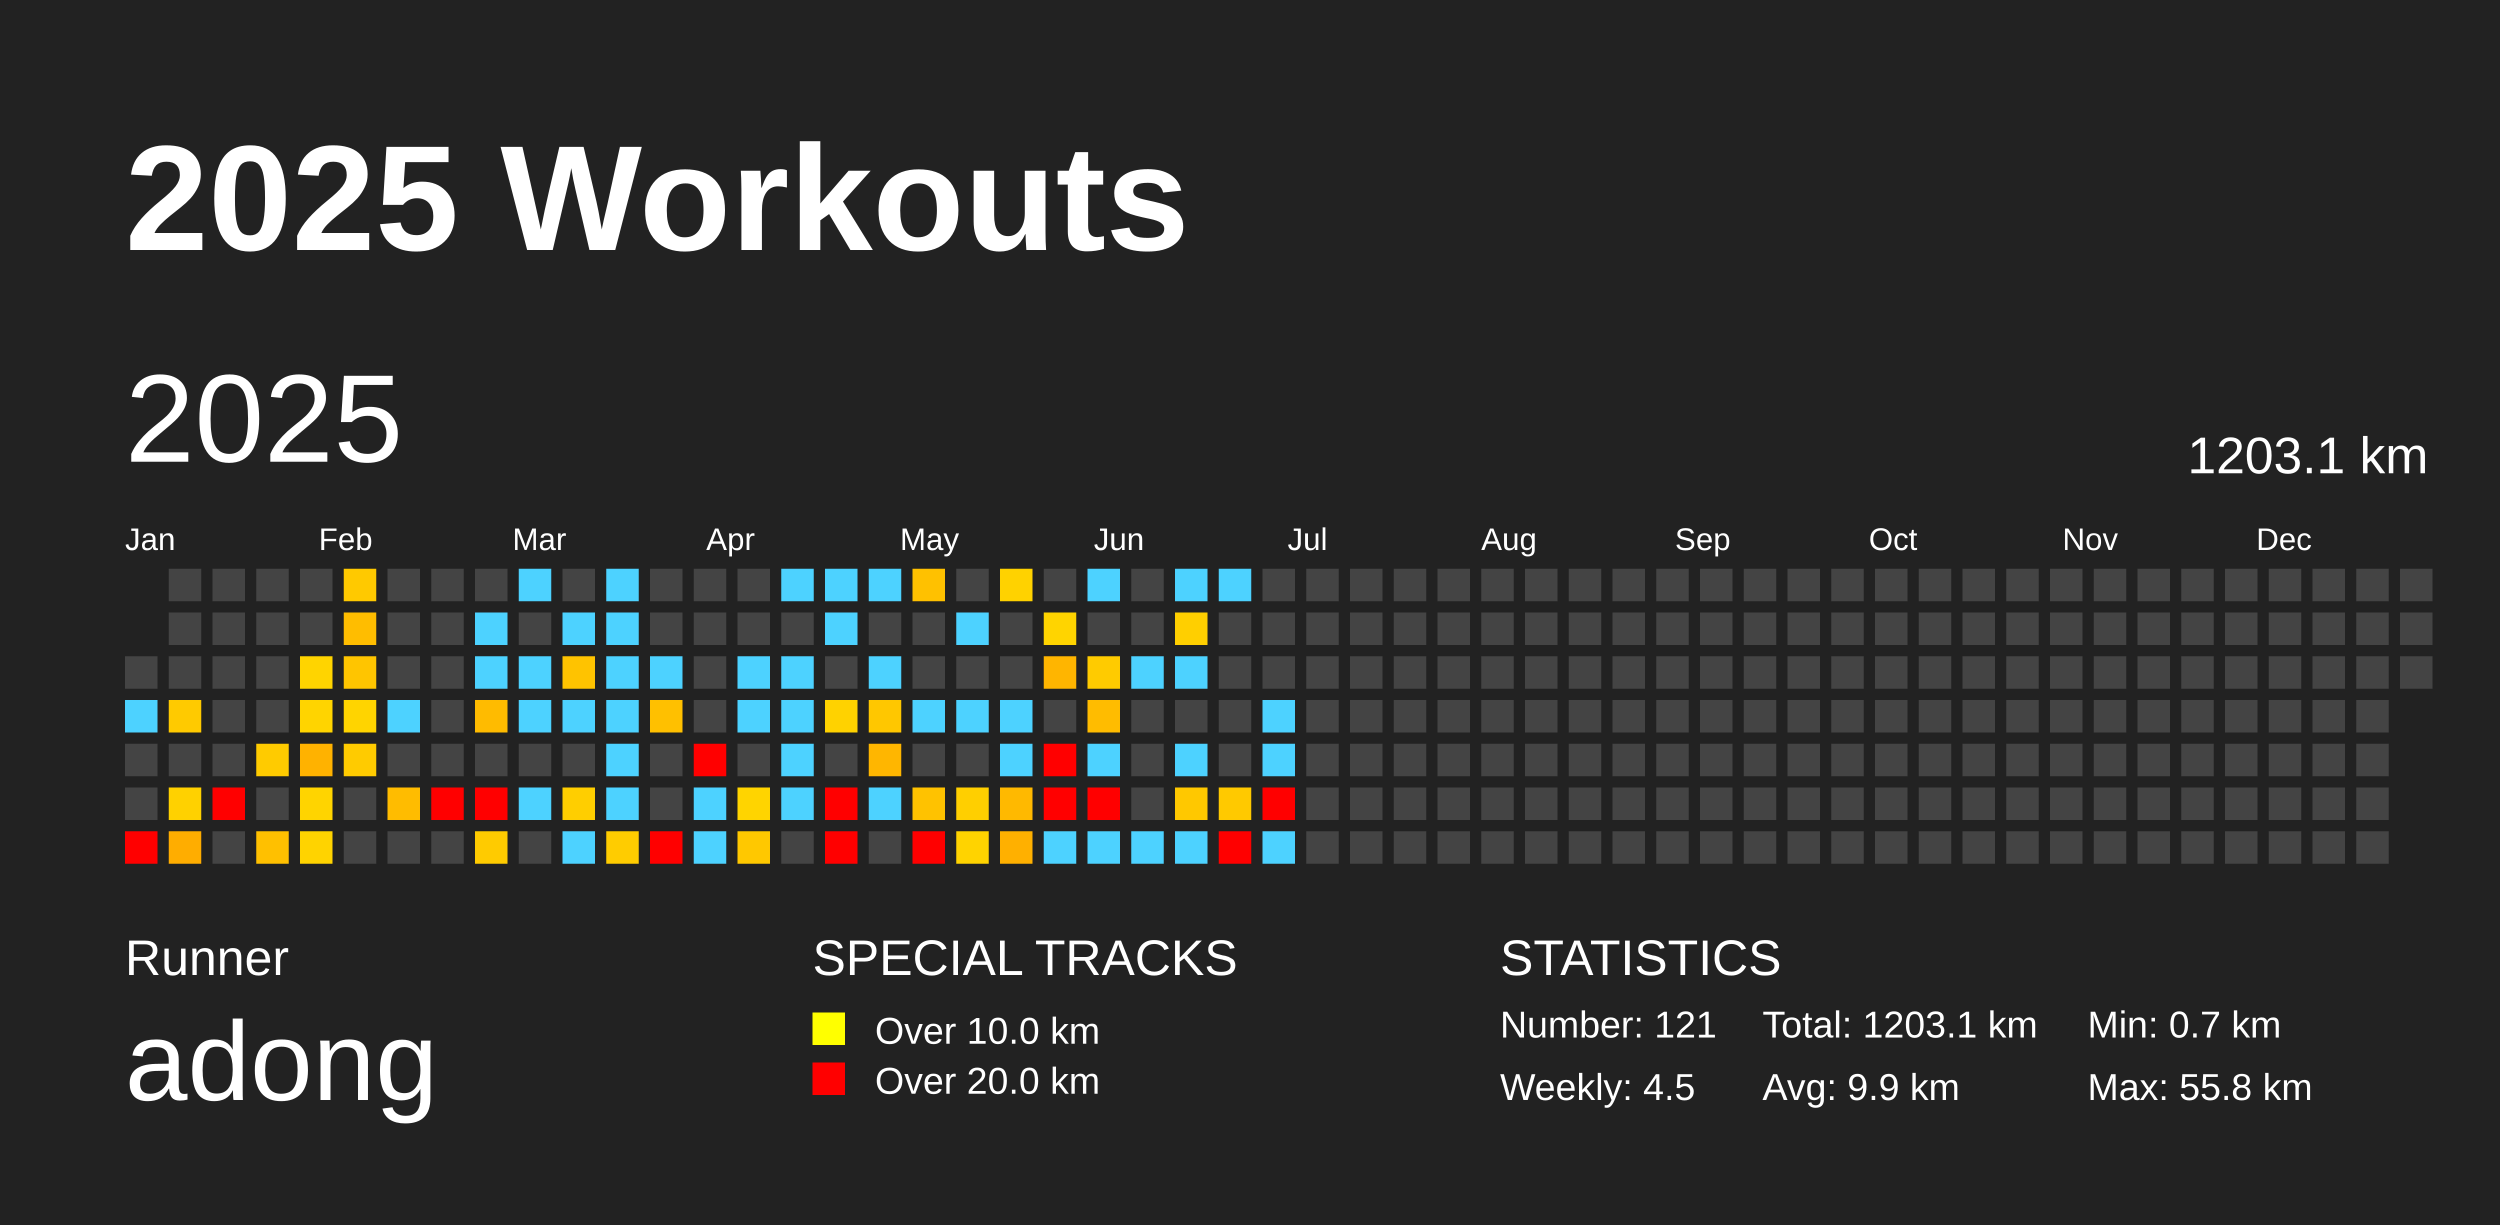
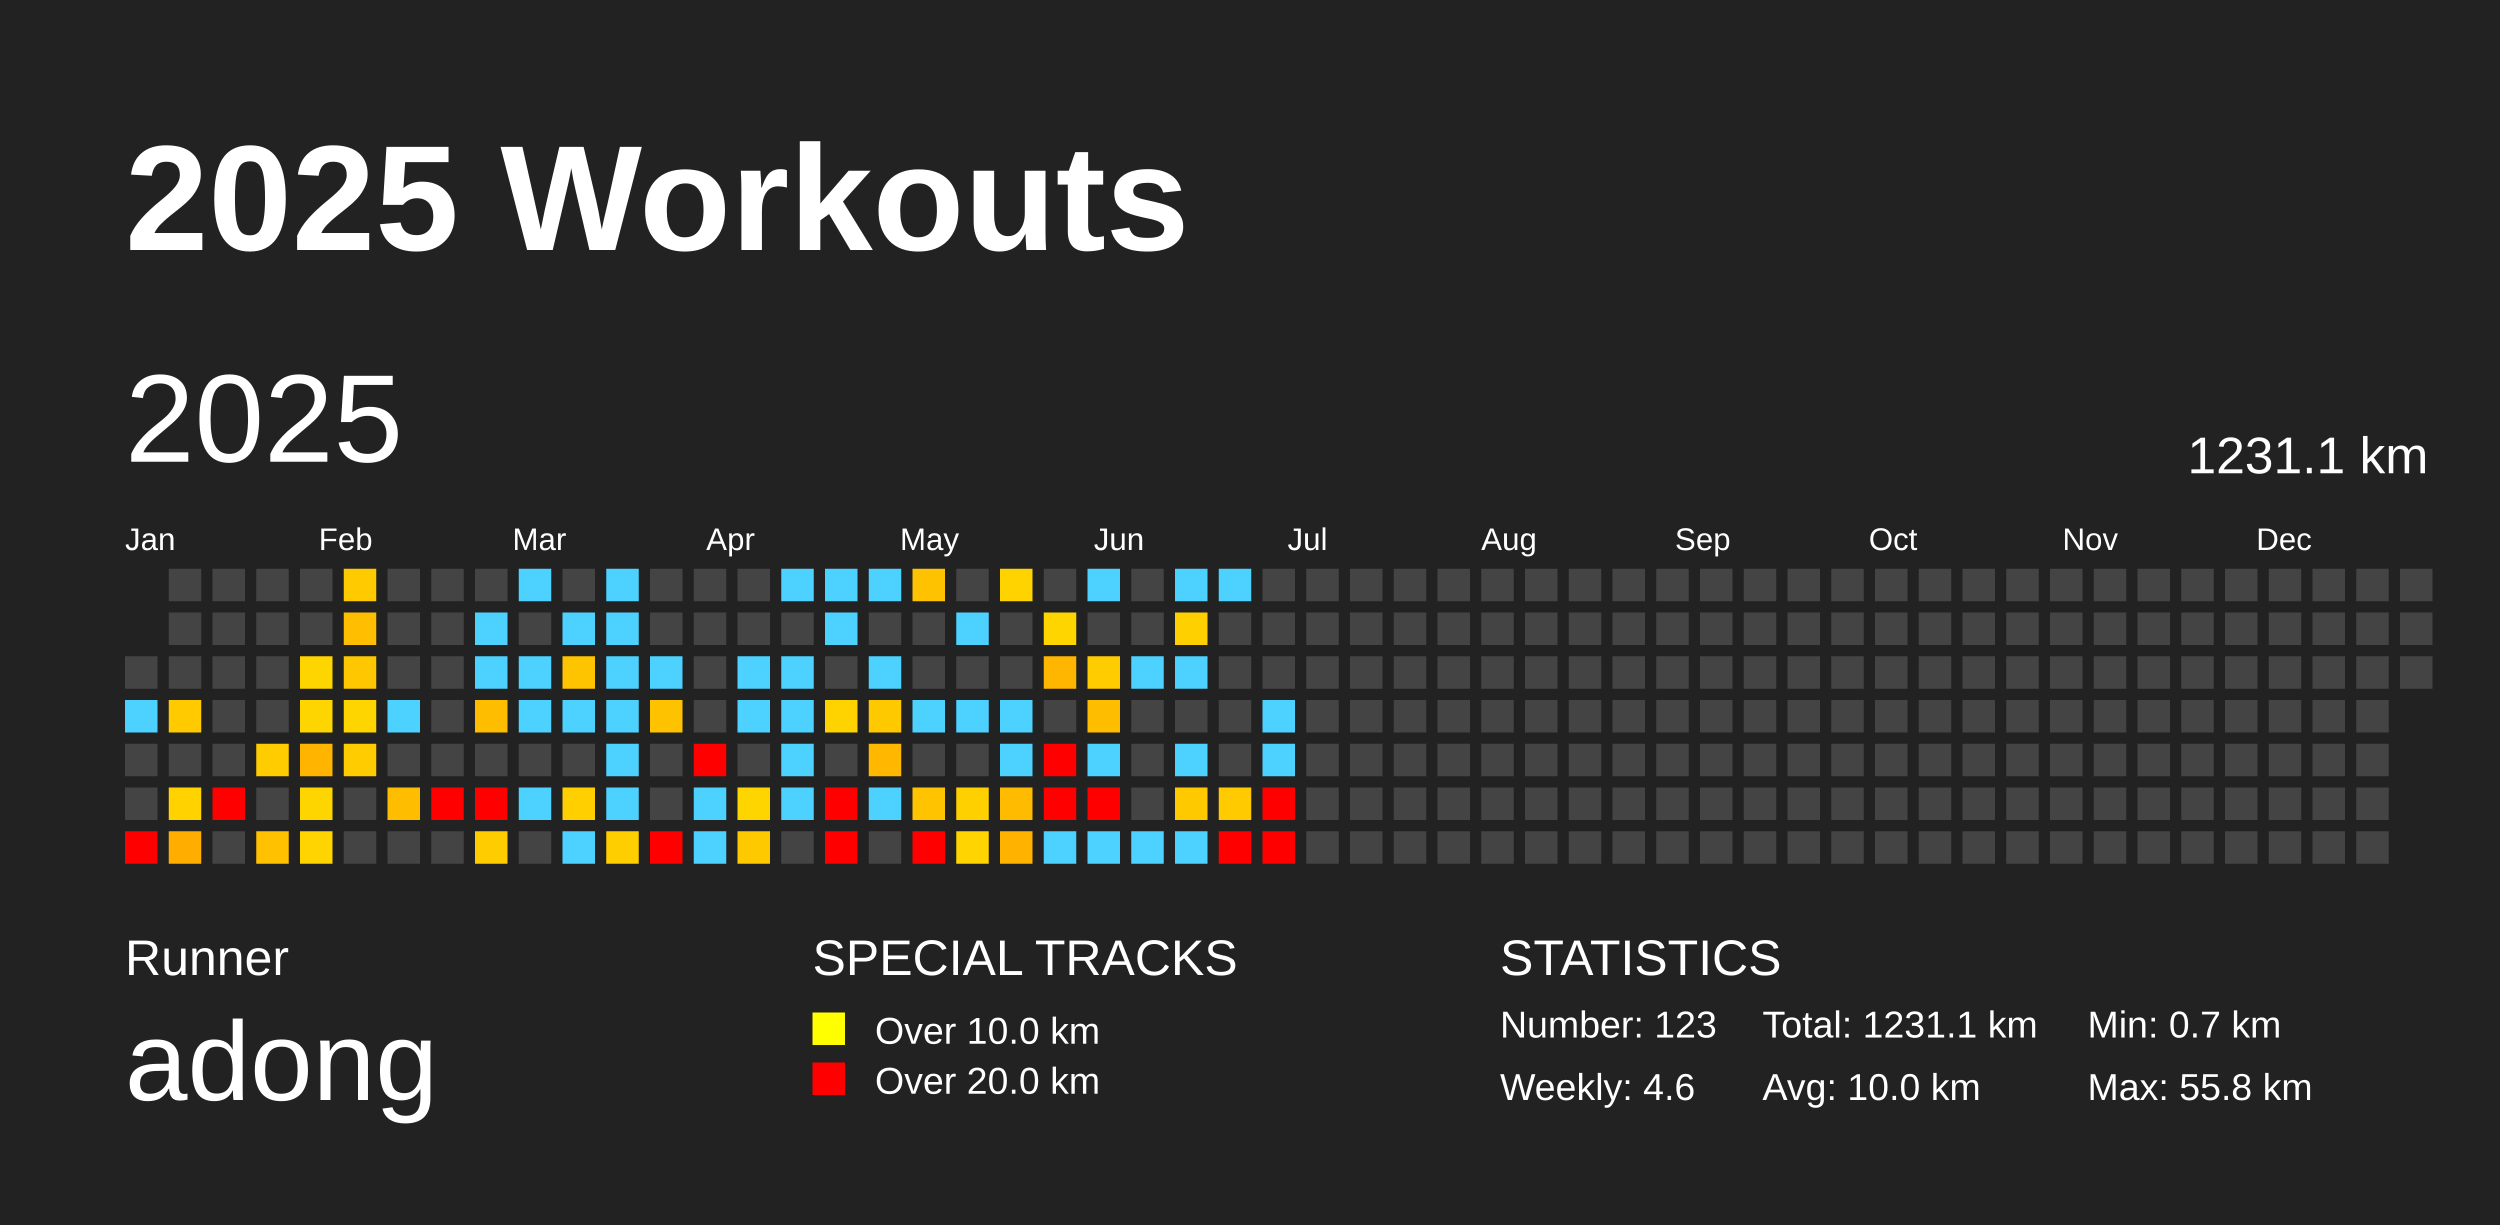
<svg xmlns="http://www.w3.org/2000/svg" baseProfile="full" height="98mm" version="1.1" viewBox="0,0,200,98" width="200mm">
  <defs />
  <rect fill="#222222" height="98" width="200" x="0" y="0" />
  <text fill="#FFFFFF" style="font-size:12px; font-family:Arial; font-weight:bold;" x="10" y="20">2025 Workouts</text>
  <text fill="#FFFFFF" style="font-size:4px; font-family:Arial" x="10" y="78">Runner</text>
  <text fill="#FFFFFF" style="font-size:9px; font-family:Arial" x="10" y="88">adong</text>
  <text fill="#FFFFFF" style="font-size:4px; font-family:Arial" x="65" y="78">SPECIAL TRACKS</text>
  <rect fill="yellow" height="2.6" width="2.6" x="65" y="81" />
  <text fill="#FFFFFF" style="font-size:3px; font-family:Arial" x="70" y="83.5">Over 10.0 km</text>
  <rect fill="red" height="2.6" width="2.6" x="65" y="85" />
  <text fill="#FFFFFF" style="font-size:3px; font-family:Arial" x="70" y="87.5">Over 20.0 km</text>
  <text fill="#FFFFFF" style="font-size:4px; font-family:Arial" x="120" y="78">STATISTICS</text>
-   <text fill="#FFFFFF" style="font-size:3px; font-family:Arial" x="120" y="83">Number: 121</text>
-   <text fill="#FFFFFF" style="font-size:3px; font-family:Arial" x="120" y="88">Weekly: 4.5</text>
-   <text fill="#FFFFFF" style="font-size:3px; font-family:Arial" x="141" y="83">Total: 1203.1 km</text>
-   <text fill="#FFFFFF" style="font-size:3px; font-family:Arial" x="141" y="88">Avg: 9.9 km</text>
+   <text fill="#FFFFFF" style="font-size:3px; font-family:Arial" x="120" y="83">Number: 123</text>
+   <text fill="#FFFFFF" style="font-size:3px; font-family:Arial" x="120" y="88">Weekly: 4.6</text>
+   <text fill="#FFFFFF" style="font-size:3px; font-family:Arial" x="141" y="83">Total: 1231.1 km</text>
+   <text fill="#FFFFFF" style="font-size:3px; font-family:Arial" x="141" y="88">Avg: 10.0 km</text>
  <text fill="#FFFFFF" style="font-size:3px; font-family:Arial" x="167" y="83">Min: 0.7 km</text>
  <text fill="#FFFFFF" style="font-size:3px; font-family:Arial" x="167" y="88">Max: 55.8 km</text>
  <text dominant-baseline="hanging" fill="#FFFFFF" style="font-size:10.0px; font-family:Arial;" x="10" y="30">2025</text>
-   <text dominant-baseline="hanging" fill="#FFFFFF" style="font-size:4.125px; font-family:Arial;" x="175" y="35">1203.1 km</text>
+   <text dominant-baseline="hanging" fill="#FFFFFF" style="font-size:4.125px; font-family:Arial;" x="175" y="35">1231.1 km</text>
  <text fill="#FFFFFF" style="font-size:2.5px; font-family:Arial" x="10.0" y="44">Jan</text>
  <text fill="#FFFFFF" style="font-size:2.5px; font-family:Arial" x="25.5" y="44">Feb</text>
  <text fill="#FFFFFF" style="font-size:2.5px; font-family:Arial" x="41.0" y="44">Mar</text>
  <text fill="#FFFFFF" style="font-size:2.5px; font-family:Arial" x="56.5" y="44">Apr</text>
  <text fill="#FFFFFF" style="font-size:2.5px; font-family:Arial" x="72.0" y="44">May</text>
  <text fill="#FFFFFF" style="font-size:2.5px; font-family:Arial" x="87.5" y="44">Jun</text>
  <text fill="#FFFFFF" style="font-size:2.5px; font-family:Arial" x="103.0" y="44">Jul</text>
  <text fill="#FFFFFF" style="font-size:2.5px; font-family:Arial" x="118.5" y="44">Aug</text>
  <text fill="#FFFFFF" style="font-size:2.5px; font-family:Arial" x="134.0" y="44">Sep</text>
  <text fill="#FFFFFF" style="font-size:2.5px; font-family:Arial" x="149.5" y="44">Oct</text>
  <text fill="#FFFFFF" style="font-size:2.5px; font-family:Arial" x="165.0" y="44">Nov</text>
  <text fill="#FFFFFF" style="font-size:2.5px; font-family:Arial" x="180.5" y="44">Dec</text>
  <rect fill="#444444" height="2.6" width="2.6" x="10.0" y="52.5" />
  <rect fill="#4dd2ff" height="2.6" width="2.6" x="10.0" y="56.0" />
  <rect fill="#444444" height="2.6" width="2.6" x="10.0" y="59.5" />
  <rect fill="#444444" height="2.6" width="2.6" x="10.0" y="63.0" />
  <rect fill="red" height="2.6" width="2.6" x="10.0" y="66.5" />
  <rect fill="#444444" height="2.6" width="2.6" x="13.5" y="45.5" />
  <rect fill="#444444" height="2.6" width="2.6" x="13.5" y="49.0" />
  <rect fill="#444444" height="2.6" width="2.6" x="13.5" y="52.5" />
-   <rect fill="#ffca00" height="2.6" width="2.6" x="13.5" y="56.0" />
+   <rect fill="#ffcb00" height="2.6" width="2.6" x="13.5" y="56.0" />
  <rect fill="#444444" height="2.6" width="2.6" x="13.5" y="59.5" />
-   <rect fill="#ffd100" height="2.6" width="2.6" x="13.5" y="63.0" />
-   <rect fill="#ffad00" height="2.6" width="2.6" x="13.5" y="66.5" />
+   <rect fill="#ffd200" height="2.6" width="2.6" x="13.5" y="63.0" />
+   <rect fill="#ffae00" height="2.6" width="2.6" x="13.5" y="66.5" />
  <rect fill="#444444" height="2.6" width="2.6" x="17.0" y="45.5" />
  <rect fill="#444444" height="2.6" width="2.6" x="17.0" y="49.0" />
  <rect fill="#444444" height="2.6" width="2.6" x="17.0" y="52.5" />
  <rect fill="#444444" height="2.6" width="2.6" x="17.0" y="56.0" />
  <rect fill="#444444" height="2.6" width="2.6" x="17.0" y="59.5" />
  <rect fill="red" height="2.6" width="2.6" x="17.0" y="63.0" />
  <rect fill="#444444" height="2.6" width="2.6" x="17.0" y="66.5" />
  <rect fill="#444444" height="2.6" width="2.6" x="20.5" y="45.5" />
  <rect fill="#444444" height="2.6" width="2.6" x="20.5" y="49.0" />
  <rect fill="#444444" height="2.6" width="2.6" x="20.5" y="52.5" />
  <rect fill="#444444" height="2.6" width="2.6" x="20.5" y="56.0" />
-   <rect fill="#ffcb00" height="2.6" width="2.6" x="20.5" y="59.5" />
+   <rect fill="#ffcc00" height="2.6" width="2.6" x="20.5" y="59.5" />
  <rect fill="#444444" height="2.6" width="2.6" x="20.5" y="63.0" />
-   <rect fill="#ffc000" height="2.6" width="2.6" x="20.5" y="66.5" />
+   <rect fill="#ffc100" height="2.6" width="2.6" x="20.5" y="66.5" />
  <rect fill="#444444" height="2.6" width="2.6" x="24.0" y="45.5" />
  <rect fill="#444444" height="2.6" width="2.6" x="24.0" y="49.0" />
-   <rect fill="#ffd400" height="2.6" width="2.6" x="24.0" y="52.5" />
-   <rect fill="#ffd400" height="2.6" width="2.6" x="24.0" y="56.0" />
-   <rect fill="#ffb200" height="2.6" width="2.6" x="24.0" y="59.5" />
-   <rect fill="#ffd400" height="2.6" width="2.6" x="24.0" y="63.0" />
-   <rect fill="#ffd300" height="2.6" width="2.6" x="24.0" y="66.5" />
-   <rect fill="#ffc900" height="2.6" width="2.6" x="27.5" y="45.5" />
-   <rect fill="#ffbd00" height="2.6" width="2.6" x="27.5" y="49.0" />
-   <rect fill="#ffc500" height="2.6" width="2.6" x="27.5" y="52.5" />
-   <rect fill="#ffd400" height="2.6" width="2.6" x="27.5" y="56.0" />
-   <rect fill="#ffcb00" height="2.6" width="2.6" x="27.5" y="59.5" />
+   <rect fill="#ffd500" height="2.6" width="2.6" x="24.0" y="52.5" />
+   <rect fill="#ffd500" height="2.6" width="2.6" x="24.0" y="56.0" />
+   <rect fill="#ffb400" height="2.6" width="2.6" x="24.0" y="59.5" />
+   <rect fill="#ffd500" height="2.6" width="2.6" x="24.0" y="63.0" />
+   <rect fill="#ffd400" height="2.6" width="2.6" x="24.0" y="66.5" />
+   <rect fill="#ffcb00" height="2.6" width="2.6" x="27.5" y="45.5" />
+   <rect fill="#ffbe00" height="2.6" width="2.6" x="27.5" y="49.0" />
+   <rect fill="#ffc700" height="2.6" width="2.6" x="27.5" y="52.5" />
+   <rect fill="#ffd500" height="2.6" width="2.6" x="27.5" y="56.0" />
+   <rect fill="#ffcc00" height="2.6" width="2.6" x="27.5" y="59.5" />
  <rect fill="#444444" height="2.6" width="2.6" x="27.5" y="63.0" />
  <rect fill="#444444" height="2.6" width="2.6" x="27.5" y="66.5" />
  <rect fill="#444444" height="2.6" width="2.6" x="31.0" y="45.5" />
  <rect fill="#444444" height="2.6" width="2.6" x="31.0" y="49.0" />
  <rect fill="#444444" height="2.6" width="2.6" x="31.0" y="52.5" />
  <rect fill="#4dd2ff" height="2.6" width="2.6" x="31.0" y="56.0" />
  <rect fill="#444444" height="2.6" width="2.6" x="31.0" y="59.5" />
-   <rect fill="#ffbc00" height="2.6" width="2.6" x="31.0" y="63.0" />
+   <rect fill="#ffbd00" height="2.6" width="2.6" x="31.0" y="63.0" />
  <rect fill="#444444" height="2.6" width="2.6" x="31.0" y="66.5" />
  <rect fill="#444444" height="2.6" width="2.6" x="34.5" y="45.5" />
  <rect fill="#444444" height="2.6" width="2.6" x="34.5" y="49.0" />
  <rect fill="#444444" height="2.6" width="2.6" x="34.5" y="52.5" />
  <rect fill="#444444" height="2.6" width="2.6" x="34.5" y="56.0" />
  <rect fill="#444444" height="2.6" width="2.6" x="34.5" y="59.5" />
  <rect fill="red" height="2.6" width="2.6" x="34.5" y="63.0" />
  <rect fill="#444444" height="2.6" width="2.6" x="34.5" y="66.5" />
  <rect fill="#444444" height="2.6" width="2.6" x="38.0" y="45.5" />
  <rect fill="#4dd2ff" height="2.6" width="2.6" x="38.0" y="49.0" />
  <rect fill="#4dd2ff" height="2.6" width="2.6" x="38.0" y="52.5" />
-   <rect fill="#ffbb00" height="2.6" width="2.6" x="38.0" y="56.0" />
+   <rect fill="#ffbd00" height="2.6" width="2.6" x="38.0" y="56.0" />
  <rect fill="#444444" height="2.6" width="2.6" x="38.0" y="59.5" />
  <rect fill="red" height="2.6" width="2.6" x="38.0" y="63.0" />
-   <rect fill="#ffcb00" height="2.6" width="2.6" x="38.0" y="66.5" />
+   <rect fill="#ffcc00" height="2.6" width="2.6" x="38.0" y="66.5" />
  <rect fill="#4dd2ff" height="2.6" width="2.6" x="41.5" y="45.5" />
  <rect fill="#444444" height="2.6" width="2.6" x="41.5" y="49.0" />
  <rect fill="#4dd2ff" height="2.6" width="2.6" x="41.5" y="52.5" />
  <rect fill="#4dd2ff" height="2.6" width="2.6" x="41.5" y="56.0" />
  <rect fill="#444444" height="2.6" width="2.6" x="41.5" y="59.5" />
  <rect fill="#4dd2ff" height="2.6" width="2.6" x="41.5" y="63.0" />
  <rect fill="#444444" height="2.6" width="2.6" x="41.5" y="66.5" />
  <rect fill="#444444" height="2.6" width="2.6" x="45.0" y="45.5" />
  <rect fill="#4dd2ff" height="2.6" width="2.6" x="45.0" y="49.0" />
-   <rect fill="#ffc300" height="2.6" width="2.6" x="45.0" y="52.5" />
+   <rect fill="#ffc400" height="2.6" width="2.6" x="45.0" y="52.5" />
  <rect fill="#4dd2ff" height="2.6" width="2.6" x="45.0" y="56.0" />
  <rect fill="#444444" height="2.6" width="2.6" x="45.0" y="59.5" />
-   <rect fill="#ffce00" height="2.6" width="2.6" x="45.0" y="63.0" />
+   <rect fill="#ffcf00" height="2.6" width="2.6" x="45.0" y="63.0" />
  <rect fill="#4dd2ff" height="2.6" width="2.6" x="45.0" y="66.5" />
  <rect fill="#4dd2ff" height="2.6" width="2.6" x="48.5" y="45.5" />
  <rect fill="#4dd2ff" height="2.6" width="2.6" x="48.5" y="49.0" />
  <rect fill="#4dd2ff" height="2.6" width="2.6" x="48.5" y="52.5" />
  <rect fill="#4dd2ff" height="2.6" width="2.6" x="48.5" y="56.0" />
  <rect fill="#4dd2ff" height="2.6" width="2.6" x="48.5" y="59.5" />
  <rect fill="#4dd2ff" height="2.6" width="2.6" x="48.5" y="63.0" />
-   <rect fill="#ffcc00" height="2.6" width="2.6" x="48.5" y="66.5" />
+   <rect fill="#ffce00" height="2.6" width="2.6" x="48.5" y="66.5" />
  <rect fill="#444444" height="2.6" width="2.6" x="52.0" y="45.5" />
  <rect fill="#444444" height="2.6" width="2.6" x="52.0" y="49.0" />
  <rect fill="#4dd2ff" height="2.6" width="2.6" x="52.0" y="52.5" />
-   <rect fill="#ffc000" height="2.6" width="2.6" x="52.0" y="56.0" />
+   <rect fill="#ffc200" height="2.6" width="2.6" x="52.0" y="56.0" />
  <rect fill="#444444" height="2.6" width="2.6" x="52.0" y="59.5" />
  <rect fill="#444444" height="2.6" width="2.6" x="52.0" y="63.0" />
  <rect fill="red" height="2.6" width="2.6" x="52.0" y="66.5" />
  <rect fill="#444444" height="2.6" width="2.6" x="55.5" y="45.5" />
  <rect fill="#444444" height="2.6" width="2.6" x="55.5" y="49.0" />
  <rect fill="#444444" height="2.6" width="2.6" x="55.5" y="52.5" />
  <rect fill="#444444" height="2.6" width="2.6" x="55.5" y="56.0" />
  <rect fill="red" height="2.6" width="2.6" x="55.5" y="59.5" />
  <rect fill="#4dd2ff" height="2.6" width="2.6" x="55.5" y="63.0" />
  <rect fill="#4dd2ff" height="2.6" width="2.6" x="55.5" y="66.5" />
  <rect fill="#444444" height="2.6" width="2.6" x="59.0" y="45.5" />
  <rect fill="#444444" height="2.6" width="2.6" x="59.0" y="49.0" />
  <rect fill="#4dd2ff" height="2.6" width="2.6" x="59.0" y="52.5" />
  <rect fill="#4dd2ff" height="2.6" width="2.6" x="59.0" y="56.0" />
  <rect fill="#444444" height="2.6" width="2.6" x="59.0" y="59.5" />
-   <rect fill="#ffd400" height="2.6" width="2.6" x="59.0" y="63.0" />
-   <rect fill="#ffc800" height="2.6" width="2.6" x="59.0" y="66.5" />
+   <rect fill="#ffd500" height="2.6" width="2.6" x="59.0" y="63.0" />
+   <rect fill="#ffc900" height="2.6" width="2.6" x="59.0" y="66.5" />
  <rect fill="#4dd2ff" height="2.6" width="2.6" x="62.5" y="45.5" />
  <rect fill="#444444" height="2.6" width="2.6" x="62.5" y="49.0" />
  <rect fill="#4dd2ff" height="2.6" width="2.6" x="62.5" y="52.5" />
  <rect fill="#4dd2ff" height="2.6" width="2.6" x="62.5" y="56.0" />
  <rect fill="#4dd2ff" height="2.6" width="2.6" x="62.5" y="59.5" />
  <rect fill="#4dd2ff" height="2.6" width="2.6" x="62.5" y="63.0" />
  <rect fill="#444444" height="2.6" width="2.6" x="62.5" y="66.5" />
  <rect fill="#4dd2ff" height="2.6" width="2.6" x="66.0" y="45.5" />
  <rect fill="#4dd2ff" height="2.6" width="2.6" x="66.0" y="49.0" />
  <rect fill="#444444" height="2.6" width="2.6" x="66.0" y="52.5" />
-   <rect fill="#ffd200" height="2.6" width="2.6" x="66.0" y="56.0" />
+   <rect fill="#ffd300" height="2.6" width="2.6" x="66.0" y="56.0" />
  <rect fill="#444444" height="2.6" width="2.6" x="66.0" y="59.5" />
  <rect fill="red" height="2.6" width="2.6" x="66.0" y="63.0" />
  <rect fill="red" height="2.6" width="2.6" x="66.0" y="66.5" />
  <rect fill="#4dd2ff" height="2.6" width="2.6" x="69.5" y="45.5" />
  <rect fill="#444444" height="2.6" width="2.6" x="69.5" y="49.0" />
  <rect fill="#4dd2ff" height="2.6" width="2.6" x="69.5" y="52.5" />
-   <rect fill="#ffc700" height="2.6" width="2.6" x="69.5" y="56.0" />
-   <rect fill="#ffb600" height="2.6" width="2.6" x="69.5" y="59.5" />
+   <rect fill="#ffc900" height="2.6" width="2.6" x="69.5" y="56.0" />
+   <rect fill="#ffb700" height="2.6" width="2.6" x="69.5" y="59.5" />
  <rect fill="#4dd2ff" height="2.6" width="2.6" x="69.5" y="63.0" />
  <rect fill="#444444" height="2.6" width="2.6" x="69.5" y="66.5" />
-   <rect fill="#ffc100" height="2.6" width="2.6" x="73.0" y="45.5" />
+   <rect fill="#ffc200" height="2.6" width="2.6" x="73.0" y="45.5" />
  <rect fill="#444444" height="2.6" width="2.6" x="73.0" y="49.0" />
  <rect fill="#444444" height="2.6" width="2.6" x="73.0" y="52.5" />
  <rect fill="#4dd2ff" height="2.6" width="2.6" x="73.0" y="56.0" />
  <rect fill="#444444" height="2.6" width="2.6" x="73.0" y="59.5" />
-   <rect fill="#ffc200" height="2.6" width="2.6" x="73.0" y="63.0" />
+   <rect fill="#ffc300" height="2.6" width="2.6" x="73.0" y="63.0" />
  <rect fill="red" height="2.6" width="2.6" x="73.0" y="66.5" />
  <rect fill="#444444" height="2.6" width="2.6" x="76.5" y="45.5" />
  <rect fill="#4dd2ff" height="2.6" width="2.6" x="76.5" y="49.0" />
  <rect fill="#444444" height="2.6" width="2.6" x="76.5" y="52.5" />
  <rect fill="#4dd2ff" height="2.6" width="2.6" x="76.5" y="56.0" />
  <rect fill="#444444" height="2.6" width="2.6" x="76.5" y="59.5" />
-   <rect fill="#ffcf00" height="2.6" width="2.6" x="76.5" y="63.0" />
-   <rect fill="#ffd300" height="2.6" width="2.6" x="76.5" y="66.5" />
-   <rect fill="#ffd200" height="2.6" width="2.6" x="80.0" y="45.5" />
+   <rect fill="#ffd000" height="2.6" width="2.6" x="76.5" y="63.0" />
+   <rect fill="#ffd400" height="2.6" width="2.6" x="76.5" y="66.5" />
+   <rect fill="#ffd300" height="2.6" width="2.6" x="80.0" y="45.5" />
  <rect fill="#444444" height="2.6" width="2.6" x="80.0" y="49.0" />
  <rect fill="#444444" height="2.6" width="2.6" x="80.0" y="52.5" />
  <rect fill="#4dd2ff" height="2.6" width="2.6" x="80.0" y="56.0" />
  <rect fill="#4dd2ff" height="2.6" width="2.6" x="80.0" y="59.5" />
-   <rect fill="#ffb900" height="2.6" width="2.6" x="80.0" y="63.0" />
-   <rect fill="#ffb000" height="2.6" width="2.6" x="80.0" y="66.5" />
+   <rect fill="#ffbb00" height="2.6" width="2.6" x="80.0" y="63.0" />
+   <rect fill="#ffb200" height="2.6" width="2.6" x="80.0" y="66.5" />
  <rect fill="#444444" height="2.6" width="2.6" x="83.5" y="45.5" />
-   <rect fill="#ffd400" height="2.6" width="2.6" x="83.5" y="49.0" />
-   <rect fill="#ffb500" height="2.6" width="2.6" x="83.5" y="52.5" />
+   <rect fill="#ffd500" height="2.6" width="2.6" x="83.5" y="49.0" />
+   <rect fill="#ffb600" height="2.6" width="2.6" x="83.5" y="52.5" />
  <rect fill="#444444" height="2.6" width="2.6" x="83.5" y="56.0" />
  <rect fill="red" height="2.6" width="2.6" x="83.5" y="59.5" />
  <rect fill="red" height="2.6" width="2.6" x="83.5" y="63.0" />
  <rect fill="#4dd2ff" height="2.6" width="2.6" x="83.5" y="66.5" />
  <rect fill="#4dd2ff" height="2.6" width="2.6" x="87.0" y="45.5" />
  <rect fill="#444444" height="2.6" width="2.6" x="87.0" y="49.0" />
-   <rect fill="#ffcb00" height="2.6" width="2.6" x="87.0" y="52.5" />
-   <rect fill="#ffbc00" height="2.6" width="2.6" x="87.0" y="56.0" />
+   <rect fill="#ffcc00" height="2.6" width="2.6" x="87.0" y="52.5" />
+   <rect fill="#ffbd00" height="2.6" width="2.6" x="87.0" y="56.0" />
  <rect fill="#4dd2ff" height="2.6" width="2.6" x="87.0" y="59.5" />
  <rect fill="red" height="2.6" width="2.6" x="87.0" y="63.0" />
  <rect fill="#4dd2ff" height="2.6" width="2.6" x="87.0" y="66.5" />
  <rect fill="#444444" height="2.6" width="2.6" x="90.5" y="45.5" />
  <rect fill="#444444" height="2.6" width="2.6" x="90.5" y="49.0" />
  <rect fill="#4dd2ff" height="2.6" width="2.6" x="90.5" y="52.5" />
  <rect fill="#444444" height="2.6" width="2.6" x="90.5" y="56.0" />
  <rect fill="#444444" height="2.6" width="2.6" x="90.5" y="59.5" />
  <rect fill="#444444" height="2.6" width="2.6" x="90.5" y="63.0" />
  <rect fill="#4dd2ff" height="2.6" width="2.6" x="90.5" y="66.5" />
  <rect fill="#4dd2ff" height="2.6" width="2.6" x="94.0" y="45.5" />
-   <rect fill="#ffcf00" height="2.6" width="2.6" x="94.0" y="49.0" />
+   <rect fill="#ffd000" height="2.6" width="2.6" x="94.0" y="49.0" />
  <rect fill="#4dd2ff" height="2.6" width="2.6" x="94.0" y="52.5" />
  <rect fill="#444444" height="2.6" width="2.6" x="94.0" y="56.0" />
  <rect fill="#4dd2ff" height="2.6" width="2.6" x="94.0" y="59.5" />
-   <rect fill="#ffc800" height="2.6" width="2.6" x="94.0" y="63.0" />
+   <rect fill="#ffc900" height="2.6" width="2.6" x="94.0" y="63.0" />
  <rect fill="#4dd2ff" height="2.6" width="2.6" x="94.0" y="66.5" />
  <rect fill="#4dd2ff" height="2.6" width="2.6" x="97.5" y="45.5" />
  <rect fill="#444444" height="2.6" width="2.6" x="97.5" y="49.0" />
  <rect fill="#444444" height="2.6" width="2.6" x="97.5" y="52.5" />
  <rect fill="#444444" height="2.6" width="2.6" x="97.5" y="56.0" />
  <rect fill="#444444" height="2.6" width="2.6" x="97.5" y="59.5" />
-   <rect fill="#ffc900" height="2.6" width="2.6" x="97.5" y="63.0" />
+   <rect fill="#ffca00" height="2.6" width="2.6" x="97.5" y="63.0" />
  <rect fill="red" height="2.6" width="2.6" x="97.5" y="66.5" />
  <rect fill="#444444" height="2.6" width="2.6" x="101.0" y="45.5" />
  <rect fill="#444444" height="2.6" width="2.6" x="101.0" y="49.0" />
  <rect fill="#444444" height="2.6" width="2.6" x="101.0" y="52.5" />
  <rect fill="#4dd2ff" height="2.6" width="2.6" x="101.0" y="56.0" />
  <rect fill="#4dd2ff" height="2.6" width="2.6" x="101.0" y="59.5" />
  <rect fill="red" height="2.6" width="2.6" x="101.0" y="63.0" />
-   <rect fill="#4dd2ff" height="2.6" width="2.6" x="101.0" y="66.5" />
+   <rect fill="red" height="2.6" width="2.6" x="101.0" y="66.5" />
  <rect fill="#444444" height="2.6" width="2.6" x="104.5" y="45.5" />
  <rect fill="#444444" height="2.6" width="2.6" x="104.5" y="49.0" />
  <rect fill="#444444" height="2.6" width="2.6" x="104.5" y="52.5" />
  <rect fill="#444444" height="2.6" width="2.6" x="104.5" y="56.0" />
  <rect fill="#444444" height="2.6" width="2.6" x="104.5" y="59.5" />
  <rect fill="#444444" height="2.6" width="2.6" x="104.5" y="63.0" />
  <rect fill="#444444" height="2.6" width="2.6" x="104.5" y="66.5" />
  <rect fill="#444444" height="2.6" width="2.6" x="108.0" y="45.5" />
  <rect fill="#444444" height="2.6" width="2.6" x="108.0" y="49.0" />
  <rect fill="#444444" height="2.6" width="2.6" x="108.0" y="52.5" />
  <rect fill="#444444" height="2.6" width="2.6" x="108.0" y="56.0" />
  <rect fill="#444444" height="2.6" width="2.6" x="108.0" y="59.5" />
  <rect fill="#444444" height="2.6" width="2.6" x="108.0" y="63.0" />
  <rect fill="#444444" height="2.6" width="2.6" x="108.0" y="66.5" />
  <rect fill="#444444" height="2.6" width="2.6" x="111.5" y="45.5" />
  <rect fill="#444444" height="2.6" width="2.6" x="111.5" y="49.0" />
  <rect fill="#444444" height="2.6" width="2.6" x="111.5" y="52.5" />
  <rect fill="#444444" height="2.6" width="2.6" x="111.5" y="56.0" />
  <rect fill="#444444" height="2.6" width="2.6" x="111.5" y="59.5" />
  <rect fill="#444444" height="2.6" width="2.6" x="111.5" y="63.0" />
  <rect fill="#444444" height="2.6" width="2.6" x="111.5" y="66.5" />
  <rect fill="#444444" height="2.6" width="2.6" x="115.0" y="45.5" />
  <rect fill="#444444" height="2.6" width="2.6" x="115.0" y="49.0" />
  <rect fill="#444444" height="2.6" width="2.6" x="115.0" y="52.5" />
  <rect fill="#444444" height="2.6" width="2.6" x="115.0" y="56.0" />
  <rect fill="#444444" height="2.6" width="2.6" x="115.0" y="59.5" />
  <rect fill="#444444" height="2.6" width="2.6" x="115.0" y="63.0" />
  <rect fill="#444444" height="2.6" width="2.6" x="115.0" y="66.5" />
  <rect fill="#444444" height="2.6" width="2.6" x="118.5" y="45.5" />
  <rect fill="#444444" height="2.6" width="2.6" x="118.5" y="49.0" />
  <rect fill="#444444" height="2.6" width="2.6" x="118.5" y="52.5" />
  <rect fill="#444444" height="2.6" width="2.6" x="118.5" y="56.0" />
  <rect fill="#444444" height="2.6" width="2.6" x="118.5" y="59.5" />
  <rect fill="#444444" height="2.6" width="2.6" x="118.5" y="63.0" />
  <rect fill="#444444" height="2.6" width="2.6" x="118.5" y="66.5" />
  <rect fill="#444444" height="2.6" width="2.6" x="122.0" y="45.5" />
  <rect fill="#444444" height="2.6" width="2.6" x="122.0" y="49.0" />
  <rect fill="#444444" height="2.6" width="2.6" x="122.0" y="52.5" />
  <rect fill="#444444" height="2.6" width="2.6" x="122.0" y="56.0" />
  <rect fill="#444444" height="2.6" width="2.6" x="122.0" y="59.5" />
  <rect fill="#444444" height="2.6" width="2.6" x="122.0" y="63.0" />
  <rect fill="#444444" height="2.6" width="2.6" x="122.0" y="66.5" />
  <rect fill="#444444" height="2.6" width="2.6" x="125.5" y="45.5" />
  <rect fill="#444444" height="2.6" width="2.6" x="125.5" y="49.0" />
  <rect fill="#444444" height="2.6" width="2.6" x="125.5" y="52.5" />
  <rect fill="#444444" height="2.6" width="2.6" x="125.5" y="56.0" />
  <rect fill="#444444" height="2.6" width="2.6" x="125.5" y="59.5" />
  <rect fill="#444444" height="2.6" width="2.6" x="125.5" y="63.0" />
  <rect fill="#444444" height="2.6" width="2.6" x="125.5" y="66.5" />
  <rect fill="#444444" height="2.6" width="2.6" x="129.0" y="45.5" />
  <rect fill="#444444" height="2.6" width="2.6" x="129.0" y="49.0" />
  <rect fill="#444444" height="2.6" width="2.6" x="129.0" y="52.5" />
  <rect fill="#444444" height="2.6" width="2.6" x="129.0" y="56.0" />
  <rect fill="#444444" height="2.6" width="2.6" x="129.0" y="59.5" />
  <rect fill="#444444" height="2.6" width="2.6" x="129.0" y="63.0" />
  <rect fill="#444444" height="2.6" width="2.6" x="129.0" y="66.5" />
  <rect fill="#444444" height="2.6" width="2.6" x="132.5" y="45.5" />
  <rect fill="#444444" height="2.6" width="2.6" x="132.5" y="49.0" />
  <rect fill="#444444" height="2.6" width="2.6" x="132.5" y="52.5" />
  <rect fill="#444444" height="2.6" width="2.6" x="132.5" y="56.0" />
  <rect fill="#444444" height="2.6" width="2.6" x="132.5" y="59.5" />
  <rect fill="#444444" height="2.6" width="2.6" x="132.5" y="63.0" />
  <rect fill="#444444" height="2.6" width="2.6" x="132.5" y="66.5" />
  <rect fill="#444444" height="2.6" width="2.6" x="136.0" y="45.5" />
  <rect fill="#444444" height="2.6" width="2.6" x="136.0" y="49.0" />
  <rect fill="#444444" height="2.6" width="2.6" x="136.0" y="52.5" />
  <rect fill="#444444" height="2.6" width="2.6" x="136.0" y="56.0" />
  <rect fill="#444444" height="2.6" width="2.6" x="136.0" y="59.5" />
  <rect fill="#444444" height="2.6" width="2.6" x="136.0" y="63.0" />
  <rect fill="#444444" height="2.6" width="2.6" x="136.0" y="66.5" />
  <rect fill="#444444" height="2.6" width="2.6" x="139.5" y="45.5" />
  <rect fill="#444444" height="2.6" width="2.6" x="139.5" y="49.0" />
  <rect fill="#444444" height="2.6" width="2.6" x="139.5" y="52.5" />
  <rect fill="#444444" height="2.6" width="2.6" x="139.5" y="56.0" />
  <rect fill="#444444" height="2.6" width="2.6" x="139.5" y="59.5" />
  <rect fill="#444444" height="2.6" width="2.6" x="139.5" y="63.0" />
  <rect fill="#444444" height="2.6" width="2.6" x="139.5" y="66.5" />
  <rect fill="#444444" height="2.6" width="2.6" x="143.0" y="45.5" />
  <rect fill="#444444" height="2.6" width="2.6" x="143.0" y="49.0" />
  <rect fill="#444444" height="2.6" width="2.6" x="143.0" y="52.5" />
  <rect fill="#444444" height="2.6" width="2.6" x="143.0" y="56.0" />
  <rect fill="#444444" height="2.6" width="2.6" x="143.0" y="59.5" />
  <rect fill="#444444" height="2.6" width="2.6" x="143.0" y="63.0" />
  <rect fill="#444444" height="2.6" width="2.6" x="143.0" y="66.5" />
  <rect fill="#444444" height="2.6" width="2.6" x="146.5" y="45.5" />
  <rect fill="#444444" height="2.6" width="2.6" x="146.5" y="49.0" />
  <rect fill="#444444" height="2.6" width="2.6" x="146.5" y="52.5" />
  <rect fill="#444444" height="2.6" width="2.6" x="146.5" y="56.0" />
  <rect fill="#444444" height="2.6" width="2.6" x="146.5" y="59.5" />
  <rect fill="#444444" height="2.6" width="2.6" x="146.5" y="63.0" />
  <rect fill="#444444" height="2.6" width="2.6" x="146.5" y="66.5" />
  <rect fill="#444444" height="2.6" width="2.6" x="150.0" y="45.5" />
  <rect fill="#444444" height="2.6" width="2.6" x="150.0" y="49.0" />
  <rect fill="#444444" height="2.6" width="2.6" x="150.0" y="52.5" />
  <rect fill="#444444" height="2.6" width="2.6" x="150.0" y="56.0" />
  <rect fill="#444444" height="2.6" width="2.6" x="150.0" y="59.5" />
  <rect fill="#444444" height="2.6" width="2.6" x="150.0" y="63.0" />
  <rect fill="#444444" height="2.6" width="2.6" x="150.0" y="66.5" />
  <rect fill="#444444" height="2.6" width="2.6" x="153.5" y="45.5" />
  <rect fill="#444444" height="2.6" width="2.6" x="153.5" y="49.0" />
  <rect fill="#444444" height="2.6" width="2.6" x="153.5" y="52.5" />
  <rect fill="#444444" height="2.6" width="2.6" x="153.5" y="56.0" />
  <rect fill="#444444" height="2.6" width="2.6" x="153.5" y="59.5" />
  <rect fill="#444444" height="2.6" width="2.6" x="153.5" y="63.0" />
  <rect fill="#444444" height="2.6" width="2.6" x="153.5" y="66.5" />
  <rect fill="#444444" height="2.6" width="2.6" x="157.0" y="45.5" />
  <rect fill="#444444" height="2.6" width="2.6" x="157.0" y="49.0" />
  <rect fill="#444444" height="2.6" width="2.6" x="157.0" y="52.5" />
  <rect fill="#444444" height="2.6" width="2.6" x="157.0" y="56.0" />
  <rect fill="#444444" height="2.6" width="2.6" x="157.0" y="59.5" />
  <rect fill="#444444" height="2.6" width="2.6" x="157.0" y="63.0" />
  <rect fill="#444444" height="2.6" width="2.6" x="157.0" y="66.5" />
  <rect fill="#444444" height="2.6" width="2.6" x="160.5" y="45.5" />
  <rect fill="#444444" height="2.6" width="2.6" x="160.5" y="49.0" />
  <rect fill="#444444" height="2.6" width="2.6" x="160.5" y="52.5" />
  <rect fill="#444444" height="2.6" width="2.6" x="160.5" y="56.0" />
  <rect fill="#444444" height="2.6" width="2.6" x="160.5" y="59.5" />
  <rect fill="#444444" height="2.6" width="2.6" x="160.5" y="63.0" />
  <rect fill="#444444" height="2.6" width="2.6" x="160.5" y="66.5" />
  <rect fill="#444444" height="2.6" width="2.6" x="164.0" y="45.5" />
  <rect fill="#444444" height="2.6" width="2.6" x="164.0" y="49.0" />
  <rect fill="#444444" height="2.6" width="2.6" x="164.0" y="52.5" />
  <rect fill="#444444" height="2.6" width="2.6" x="164.0" y="56.0" />
  <rect fill="#444444" height="2.6" width="2.6" x="164.0" y="59.5" />
  <rect fill="#444444" height="2.6" width="2.6" x="164.0" y="63.0" />
  <rect fill="#444444" height="2.6" width="2.6" x="164.0" y="66.5" />
  <rect fill="#444444" height="2.6" width="2.6" x="167.5" y="45.5" />
  <rect fill="#444444" height="2.6" width="2.6" x="167.5" y="49.0" />
  <rect fill="#444444" height="2.6" width="2.6" x="167.5" y="52.5" />
  <rect fill="#444444" height="2.6" width="2.6" x="167.5" y="56.0" />
  <rect fill="#444444" height="2.6" width="2.6" x="167.5" y="59.5" />
  <rect fill="#444444" height="2.6" width="2.6" x="167.5" y="63.0" />
  <rect fill="#444444" height="2.6" width="2.6" x="167.5" y="66.5" />
  <rect fill="#444444" height="2.6" width="2.6" x="171.0" y="45.5" />
  <rect fill="#444444" height="2.6" width="2.6" x="171.0" y="49.0" />
  <rect fill="#444444" height="2.6" width="2.6" x="171.0" y="52.5" />
  <rect fill="#444444" height="2.6" width="2.6" x="171.0" y="56.0" />
  <rect fill="#444444" height="2.6" width="2.6" x="171.0" y="59.5" />
  <rect fill="#444444" height="2.6" width="2.6" x="171.0" y="63.0" />
  <rect fill="#444444" height="2.6" width="2.6" x="171.0" y="66.5" />
  <rect fill="#444444" height="2.6" width="2.6" x="174.5" y="45.5" />
  <rect fill="#444444" height="2.6" width="2.6" x="174.5" y="49.0" />
  <rect fill="#444444" height="2.6" width="2.6" x="174.5" y="52.5" />
  <rect fill="#444444" height="2.6" width="2.6" x="174.5" y="56.0" />
  <rect fill="#444444" height="2.6" width="2.6" x="174.5" y="59.5" />
  <rect fill="#444444" height="2.6" width="2.6" x="174.5" y="63.0" />
  <rect fill="#444444" height="2.6" width="2.6" x="174.5" y="66.5" />
  <rect fill="#444444" height="2.6" width="2.6" x="178.0" y="45.5" />
  <rect fill="#444444" height="2.6" width="2.6" x="178.0" y="49.0" />
  <rect fill="#444444" height="2.6" width="2.6" x="178.0" y="52.5" />
  <rect fill="#444444" height="2.6" width="2.6" x="178.0" y="56.0" />
  <rect fill="#444444" height="2.6" width="2.6" x="178.0" y="59.5" />
  <rect fill="#444444" height="2.6" width="2.6" x="178.0" y="63.0" />
  <rect fill="#444444" height="2.6" width="2.6" x="178.0" y="66.5" />
  <rect fill="#444444" height="2.6" width="2.6" x="181.5" y="45.5" />
  <rect fill="#444444" height="2.6" width="2.6" x="181.5" y="49.0" />
  <rect fill="#444444" height="2.6" width="2.6" x="181.5" y="52.5" />
  <rect fill="#444444" height="2.6" width="2.6" x="181.5" y="56.0" />
  <rect fill="#444444" height="2.6" width="2.6" x="181.5" y="59.5" />
  <rect fill="#444444" height="2.6" width="2.6" x="181.5" y="63.0" />
  <rect fill="#444444" height="2.6" width="2.6" x="181.5" y="66.5" />
  <rect fill="#444444" height="2.6" width="2.6" x="185.0" y="45.5" />
  <rect fill="#444444" height="2.6" width="2.6" x="185.0" y="49.0" />
  <rect fill="#444444" height="2.6" width="2.6" x="185.0" y="52.5" />
  <rect fill="#444444" height="2.6" width="2.6" x="185.0" y="56.0" />
  <rect fill="#444444" height="2.6" width="2.6" x="185.0" y="59.5" />
  <rect fill="#444444" height="2.6" width="2.6" x="185.0" y="63.0" />
  <rect fill="#444444" height="2.6" width="2.6" x="185.0" y="66.5" />
  <rect fill="#444444" height="2.6" width="2.6" x="188.5" y="45.5" />
  <rect fill="#444444" height="2.6" width="2.6" x="188.5" y="49.0" />
  <rect fill="#444444" height="2.6" width="2.6" x="188.5" y="52.5" />
  <rect fill="#444444" height="2.6" width="2.6" x="188.5" y="56.0" />
  <rect fill="#444444" height="2.6" width="2.6" x="188.5" y="59.5" />
  <rect fill="#444444" height="2.6" width="2.6" x="188.5" y="63.0" />
  <rect fill="#444444" height="2.6" width="2.6" x="188.5" y="66.5" />
  <rect fill="#444444" height="2.6" width="2.6" x="192.0" y="45.5" />
  <rect fill="#444444" height="2.6" width="2.6" x="192.0" y="49.0" />
  <rect fill="#444444" height="2.6" width="2.6" x="192.0" y="52.5" />
</svg>
